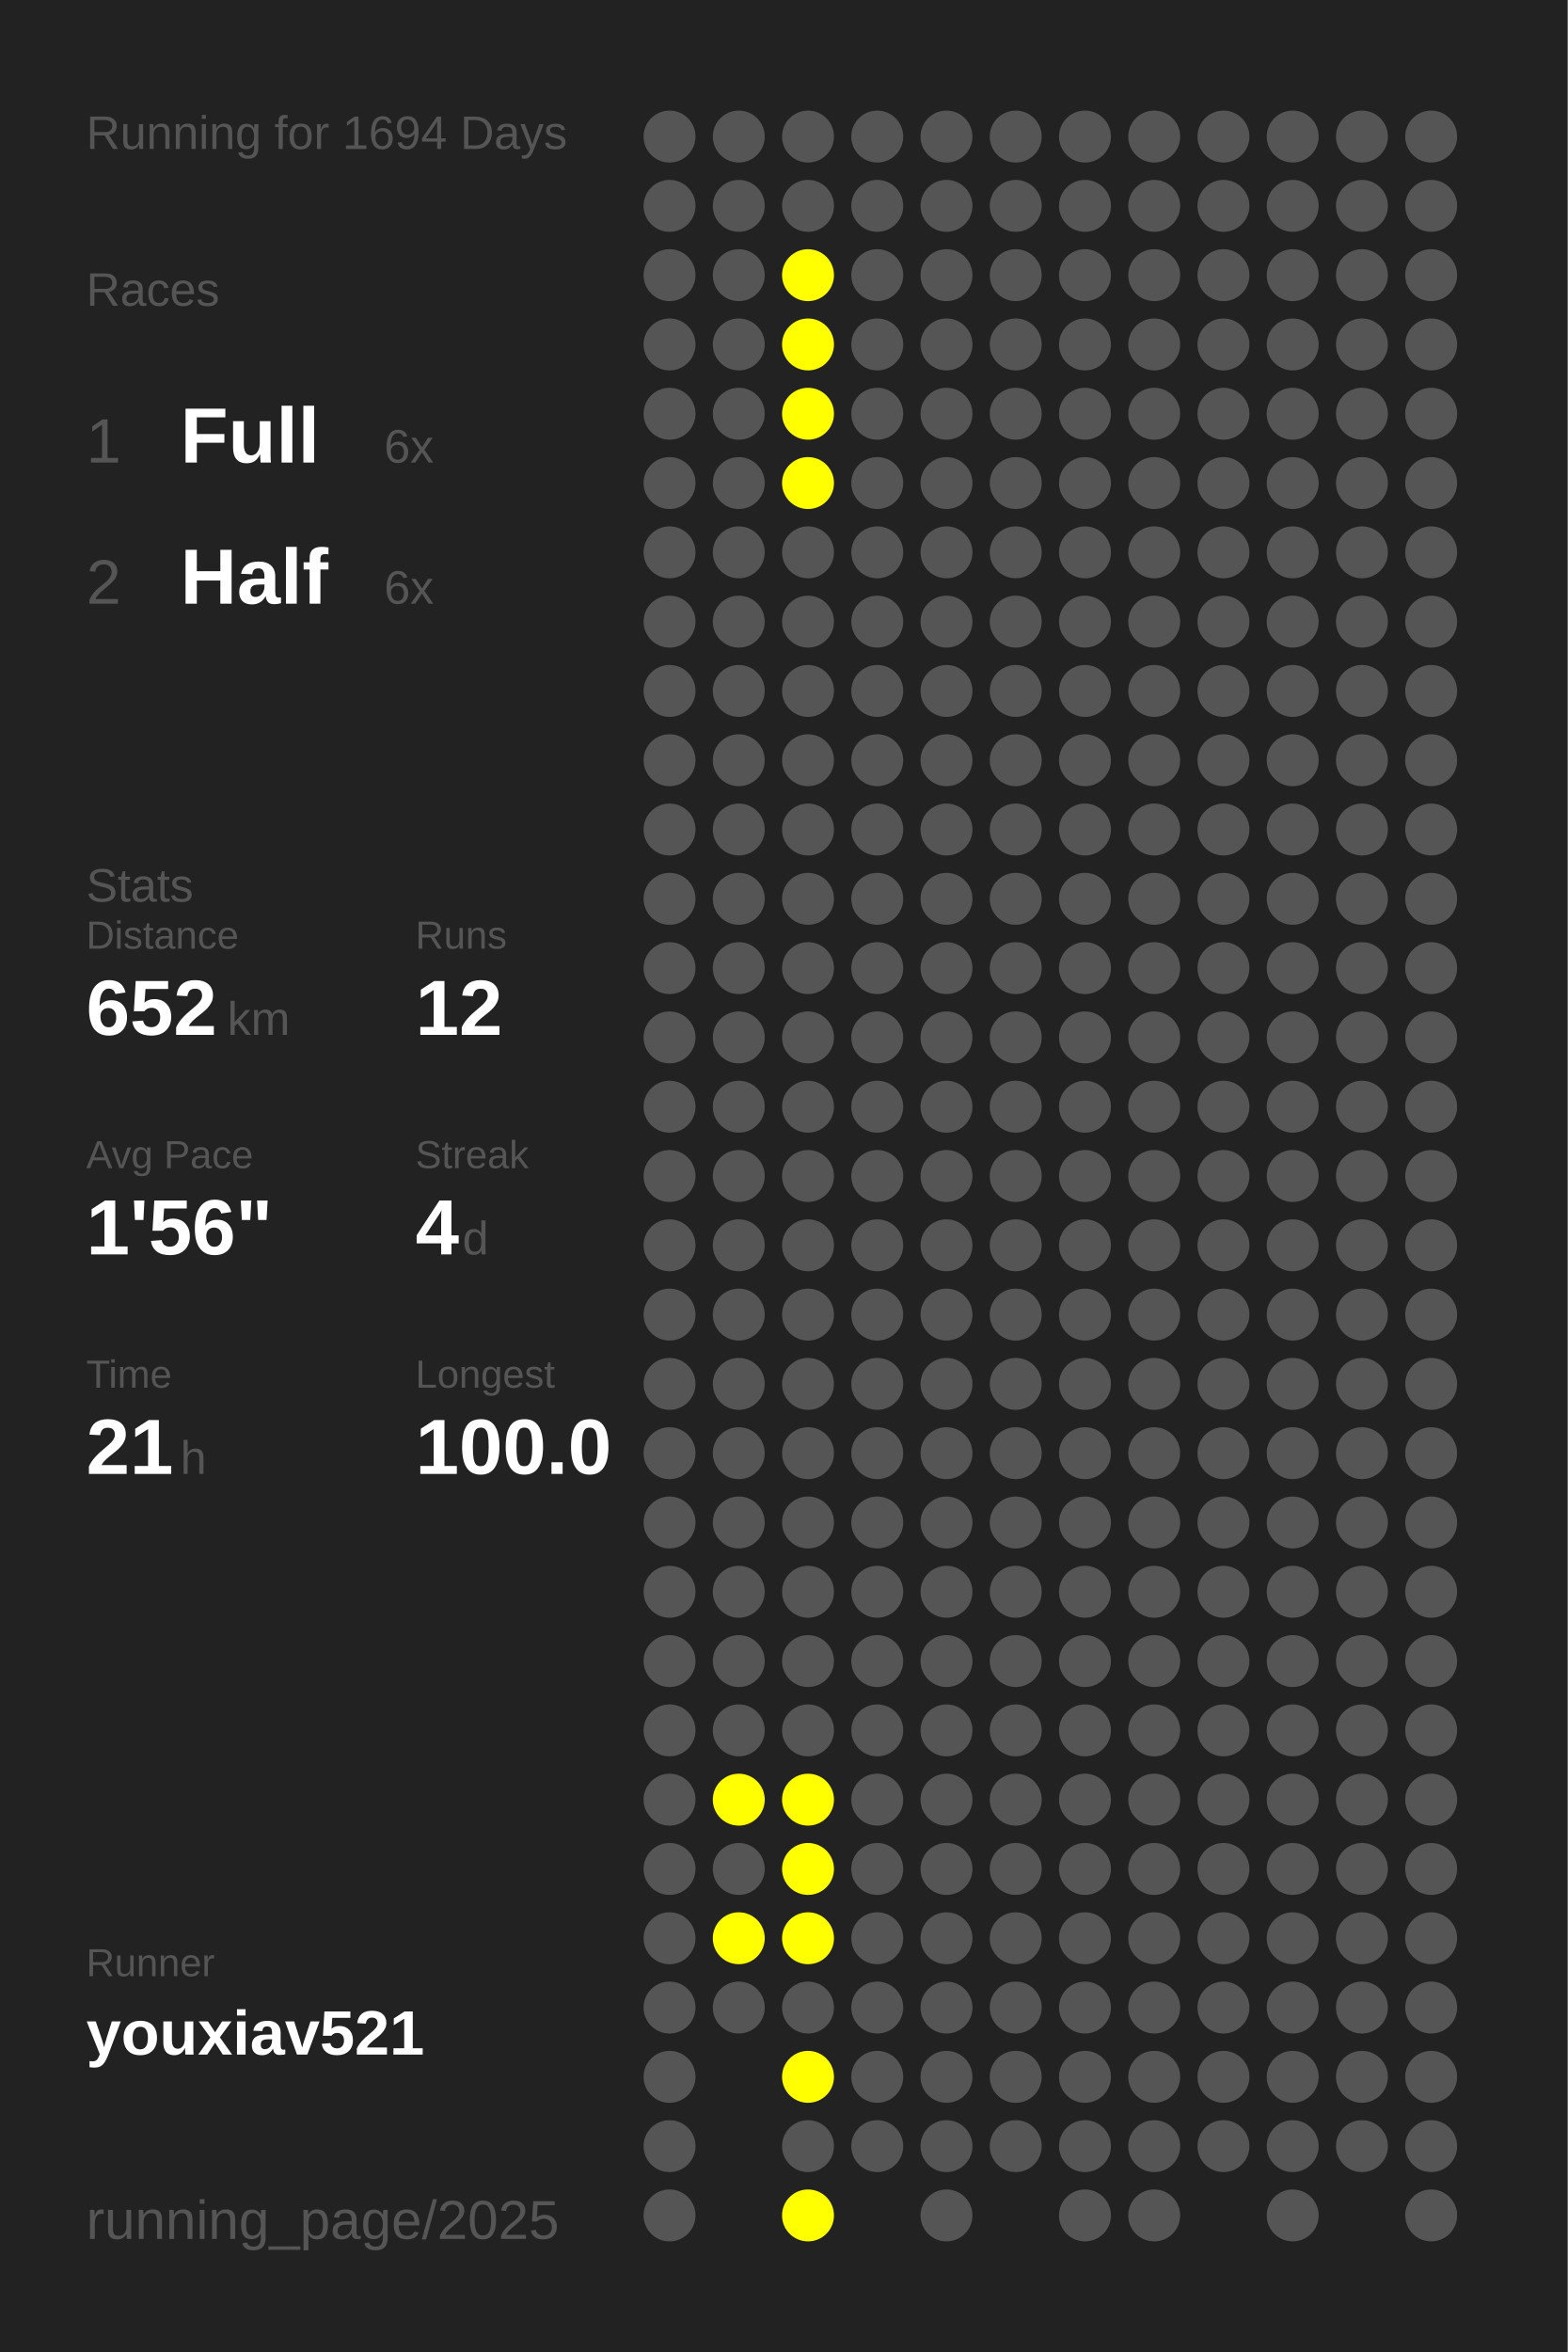
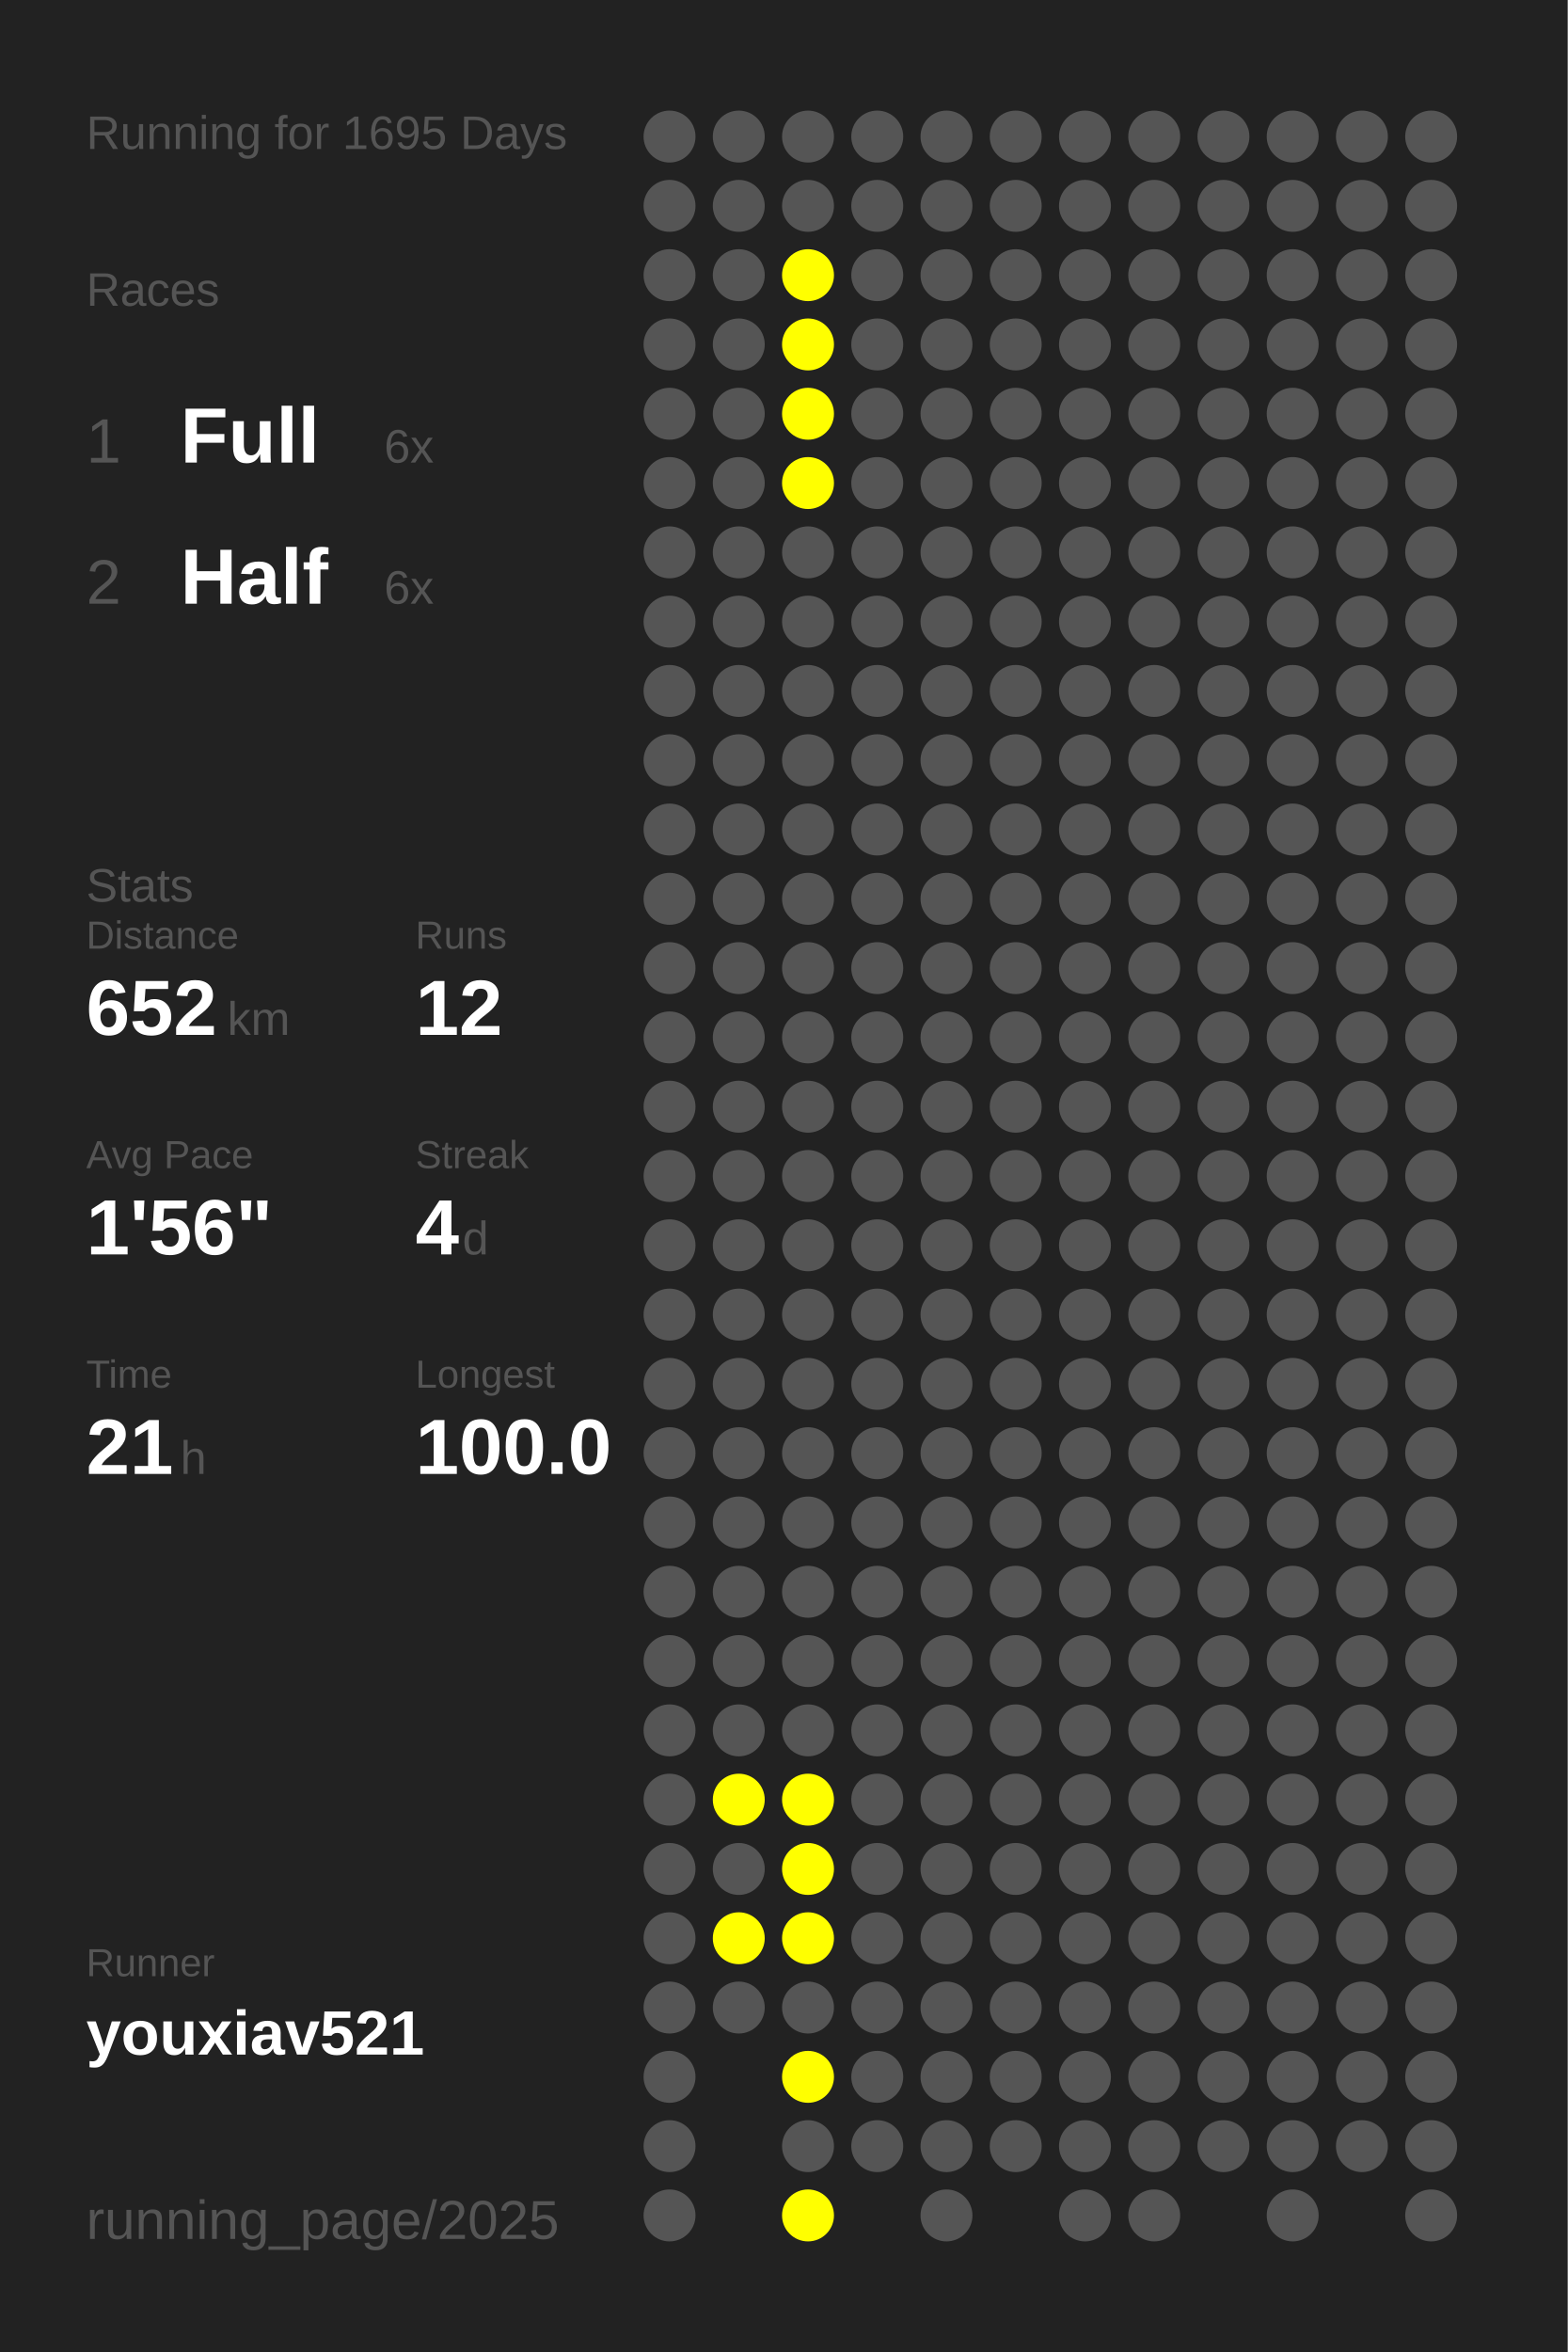
<svg xmlns="http://www.w3.org/2000/svg" baseProfile="full" height="300mm" version="1.1" viewBox="0,0,200,300" width="200mm">
  <defs />
  <rect fill="#222222" height="300" width="200" x="0" y="0" />
-   <text fill="#555555" style="font-size:6px; font-family:Arial;" x="11" y="19">Running for 1694 Days</text>
+   <text fill="#555555" style="font-size:6px; font-family:Arial;" x="11" y="19">Running for 1695 Days</text>
  <text fill="#555555" style="font-size:6px; font-family:Arial;" x="11" y="39">Races</text>
  <text fill="#555555" style="font-size:8px; font-family:Arial;" x="11" y="59">1</text>
  <text fill="#FFFFFF" style="font-size:10px; font-family:Arial; font-weight:bold;" x="23" y="59">Full</text>
  <text fill="#555555" style="font-size:6px; font-family:Arial;" x="49" y="59">6x</text>
  <text fill="#555555" style="font-size:8px; font-family:Arial;" x="11" y="77">2</text>
  <text fill="#FFFFFF" style="font-size:10px; font-family:Arial; font-weight:bold;" x="23" y="77">Half</text>
  <text fill="#555555" style="font-size:6px; font-family:Arial;" x="49" y="77">6x</text>
  <text fill="#555555" style="font-size:6px; font-family:Arial;" x="11" y="115">Stats</text>
  <text fill="#555555" style="font-size:5px; font-family:Arial;" x="11" y="121">Distance</text>
  <text fill="#FFFFFF" style="font-size:10px; font-family:Arial; font-weight:bold;" x="11" y="132">652</text>
  <text fill="#555555" style="font-size:6px; font-family:Arial;" x="29" y="132">km</text>
  <text fill="#555555" style="font-size:5px; font-family:Arial;" x="53" y="121">Runs</text>
  <text fill="#FFFFFF" style="font-size:10px; font-family:Arial; font-weight:bold;" x="53" y="132">12</text>
  <text fill="#555555" style="font-size:5px; font-family:Arial;" x="11" y="149">Avg Pace</text>
  <text fill="#FFFFFF" style="font-size:10px; font-family:Arial; font-weight:bold;" x="11" y="160">1'56"</text>
  <text fill="#555555" style="font-size:5px; font-family:Arial;" x="53" y="149">Streak</text>
  <text fill="#FFFFFF" style="font-size:10px; font-family:Arial; font-weight:bold;" x="53" y="160">4</text>
  <text fill="#555555" style="font-size:6px; font-family:Arial;" x="59" y="160">d</text>
  <text fill="#555555" style="font-size:5px; font-family:Arial;" x="11" y="177">Time</text>
  <text fill="#FFFFFF" style="font-size:10px; font-family:Arial; font-weight:bold;" x="11" y="188">21</text>
  <text fill="#555555" style="font-size:6px; font-family:Arial;" x="23" y="188">h</text>
  <text fill="#555555" style="font-size:5px; font-family:Arial;" x="53" y="177">Longest</text>
  <text fill="#FFFFFF" style="font-size:10px; font-family:Arial; font-weight:bold;" x="53" y="188">100.0</text>
  <text fill="#555555" style="font-size:5px; font-family:Arial;" x="11" y="252.065">Runner</text>
  <text fill="#FFFFFF" style="font-size:8px; font-family:Arial; font-weight:bold;" x="11" y="262.065">youxiav521</text>
  <text fill="#555555" style="font-size:7px; font-family:Arial;" x="11" y="285.581">running_page/2025</text>
  <circle cx="85.417" cy="17.419" fill="#555555" r="3.312" />
  <circle cx="85.417" cy="26.258" fill="#555555" r="3.312" />
  <circle cx="85.417" cy="35.097" fill="#555555" r="3.312" />
  <circle cx="85.417" cy="43.935" fill="#555555" r="3.312" />
  <circle cx="85.417" cy="52.774" fill="#555555" r="3.312" />
  <circle cx="85.417" cy="61.613" fill="#555555" r="3.312" />
  <circle cx="85.417" cy="70.452" fill="#555555" r="3.312" />
  <circle cx="85.417" cy="79.29" fill="#555555" r="3.312" />
  <circle cx="85.417" cy="88.129" fill="#555555" r="3.312" />
  <circle cx="85.417" cy="96.968" fill="#555555" r="3.312" />
  <circle cx="85.417" cy="105.806" fill="#555555" r="3.312" />
  <circle cx="85.417" cy="114.645" fill="#555555" r="3.312" />
  <circle cx="85.417" cy="123.484" fill="#555555" r="3.312" />
  <circle cx="85.417" cy="132.323" fill="#555555" r="3.312" />
  <circle cx="85.417" cy="141.161" fill="#555555" r="3.312" />
  <circle cx="85.417" cy="150" fill="#555555" r="3.312" />
  <circle cx="85.417" cy="158.839" fill="#555555" r="3.312" />
  <circle cx="85.417" cy="167.677" fill="#555555" r="3.312" />
  <circle cx="85.417" cy="176.516" fill="#555555" r="3.312" />
  <circle cx="85.417" cy="185.355" fill="#555555" r="3.312" />
  <circle cx="85.417" cy="194.194" fill="#555555" r="3.312" />
  <circle cx="85.417" cy="203.032" fill="#555555" r="3.312" />
  <circle cx="85.417" cy="211.871" fill="#555555" r="3.312" />
  <circle cx="85.417" cy="220.71" fill="#555555" r="3.312" />
  <circle cx="85.417" cy="229.548" fill="#555555" r="3.312" />
  <circle cx="85.417" cy="238.387" fill="#555555" r="3.312" />
  <circle cx="85.417" cy="247.226" fill="#555555" r="3.312" />
  <circle cx="85.417" cy="256.065" fill="#555555" r="3.312" />
  <circle cx="85.417" cy="264.903" fill="#555555" r="3.312" />
  <circle cx="85.417" cy="273.742" fill="#555555" r="3.312" />
  <circle cx="85.417" cy="282.581" fill="#555555" r="3.312" />
  <circle cx="94.25" cy="17.419" fill="#555555" r="3.312" />
  <circle cx="94.25" cy="26.258" fill="#555555" r="3.312" />
  <circle cx="94.25" cy="35.097" fill="#555555" r="3.312" />
  <circle cx="94.25" cy="43.935" fill="#555555" r="3.312" />
  <circle cx="94.25" cy="52.774" fill="#555555" r="3.312" />
  <circle cx="94.25" cy="61.613" fill="#555555" r="3.312" />
  <circle cx="94.25" cy="70.452" fill="#555555" r="3.312" />
  <circle cx="94.25" cy="79.29" fill="#555555" r="3.312" />
  <circle cx="94.25" cy="88.129" fill="#555555" r="3.312" />
  <circle cx="94.25" cy="96.968" fill="#555555" r="3.312" />
  <circle cx="94.25" cy="105.806" fill="#555555" r="3.312" />
  <circle cx="94.25" cy="114.645" fill="#555555" r="3.312" />
  <circle cx="94.25" cy="123.484" fill="#555555" r="3.312" />
  <circle cx="94.25" cy="132.323" fill="#555555" r="3.312" />
  <circle cx="94.25" cy="141.161" fill="#555555" r="3.312" />
  <circle cx="94.25" cy="150" fill="#555555" r="3.312" />
  <circle cx="94.25" cy="158.839" fill="#555555" r="3.312" />
  <circle cx="94.25" cy="167.677" fill="#555555" r="3.312" />
  <circle cx="94.25" cy="176.516" fill="#555555" r="3.312" />
  <circle cx="94.25" cy="185.355" fill="#555555" r="3.312" />
  <circle cx="94.25" cy="194.194" fill="#555555" r="3.312" />
  <circle cx="94.25" cy="203.032" fill="#555555" r="3.312" />
  <circle cx="94.25" cy="211.871" fill="#555555" r="3.312" />
  <circle cx="94.25" cy="220.71" fill="#555555" r="3.312" />
  <circle cx="94.25" cy="229.548" fill="#FFFF00" r="3.312" />
  <circle cx="94.25" cy="238.387" fill="#555555" r="3.312" />
  <circle cx="94.25" cy="247.226" fill="#FFFF00" r="3.312" />
  <circle cx="94.25" cy="256.065" fill="#555555" r="3.312" />
  <circle cx="103.083" cy="17.419" fill="#555555" r="3.312" />
  <circle cx="103.083" cy="26.258" fill="#555555" r="3.312" />
  <circle cx="103.083" cy="35.097" fill="#FFFF00" r="3.312" />
  <circle cx="103.083" cy="43.935" fill="#FFFF00" r="3.312" />
  <circle cx="103.083" cy="52.774" fill="#FFFF00" r="3.312" />
  <circle cx="103.083" cy="61.613" fill="#FFFF00" r="3.312" />
  <circle cx="103.083" cy="70.452" fill="#555555" r="3.312" />
  <circle cx="103.083" cy="79.29" fill="#555555" r="3.312" />
  <circle cx="103.083" cy="88.129" fill="#555555" r="3.312" />
  <circle cx="103.083" cy="96.968" fill="#555555" r="3.312" />
  <circle cx="103.083" cy="105.806" fill="#555555" r="3.312" />
  <circle cx="103.083" cy="114.645" fill="#555555" r="3.312" />
  <circle cx="103.083" cy="123.484" fill="#555555" r="3.312" />
  <circle cx="103.083" cy="132.323" fill="#555555" r="3.312" />
  <circle cx="103.083" cy="141.161" fill="#555555" r="3.312" />
  <circle cx="103.083" cy="150" fill="#555555" r="3.312" />
  <circle cx="103.083" cy="158.839" fill="#555555" r="3.312" />
  <circle cx="103.083" cy="167.677" fill="#555555" r="3.312" />
  <circle cx="103.083" cy="176.516" fill="#555555" r="3.312" />
  <circle cx="103.083" cy="185.355" fill="#555555" r="3.312" />
  <circle cx="103.083" cy="194.194" fill="#555555" r="3.312" />
  <circle cx="103.083" cy="203.032" fill="#555555" r="3.312" />
  <circle cx="103.083" cy="211.871" fill="#555555" r="3.312" />
  <circle cx="103.083" cy="220.71" fill="#555555" r="3.312" />
  <circle cx="103.083" cy="229.548" fill="#FFFF00" r="3.312" />
  <circle cx="103.083" cy="238.387" fill="#FFFF00" r="3.312" />
  <circle cx="103.083" cy="247.226" fill="#FFFF00" r="3.312" />
  <circle cx="103.083" cy="256.065" fill="#555555" r="3.312" />
  <circle cx="103.083" cy="264.903" fill="#FFFF00" r="3.312" />
  <circle cx="103.083" cy="273.742" fill="#555555" r="3.312" />
  <circle cx="103.083" cy="282.581" fill="#FFFF00" r="3.312" />
  <circle cx="111.917" cy="17.419" fill="#555555" r="3.312" />
  <circle cx="111.917" cy="26.258" fill="#555555" r="3.312" />
  <circle cx="111.917" cy="35.097" fill="#555555" r="3.312" />
  <circle cx="111.917" cy="43.935" fill="#555555" r="3.312" />
  <circle cx="111.917" cy="52.774" fill="#555555" r="3.312" />
  <circle cx="111.917" cy="61.613" fill="#555555" r="3.312" />
  <circle cx="111.917" cy="70.452" fill="#555555" r="3.312" />
  <circle cx="111.917" cy="79.29" fill="#555555" r="3.312" />
  <circle cx="111.917" cy="88.129" fill="#555555" r="3.312" />
  <circle cx="111.917" cy="96.968" fill="#555555" r="3.312" />
  <circle cx="111.917" cy="105.806" fill="#555555" r="3.312" />
  <circle cx="111.917" cy="114.645" fill="#555555" r="3.312" />
  <circle cx="111.917" cy="123.484" fill="#555555" r="3.312" />
  <circle cx="111.917" cy="132.323" fill="#555555" r="3.312" />
  <circle cx="111.917" cy="141.161" fill="#555555" r="3.312" />
  <circle cx="111.917" cy="150" fill="#555555" r="3.312" />
  <circle cx="111.917" cy="158.839" fill="#555555" r="3.312" />
  <circle cx="111.917" cy="167.677" fill="#555555" r="3.312" />
  <circle cx="111.917" cy="176.516" fill="#555555" r="3.312" />
  <circle cx="111.917" cy="185.355" fill="#555555" r="3.312" />
  <circle cx="111.917" cy="194.194" fill="#555555" r="3.312" />
  <circle cx="111.917" cy="203.032" fill="#555555" r="3.312" />
  <circle cx="111.917" cy="211.871" fill="#555555" r="3.312" />
  <circle cx="111.917" cy="220.71" fill="#555555" r="3.312" />
  <circle cx="111.917" cy="229.548" fill="#555555" r="3.312" />
  <circle cx="111.917" cy="238.387" fill="#555555" r="3.312" />
  <circle cx="111.917" cy="247.226" fill="#555555" r="3.312" />
  <circle cx="111.917" cy="256.065" fill="#555555" r="3.312" />
  <circle cx="111.917" cy="264.903" fill="#555555" r="3.312" />
  <circle cx="111.917" cy="273.742" fill="#555555" r="3.312" />
  <circle cx="120.75" cy="17.419" fill="#555555" r="3.312" />
  <circle cx="120.75" cy="26.258" fill="#555555" r="3.312" />
  <circle cx="120.75" cy="35.097" fill="#555555" r="3.312" />
  <circle cx="120.75" cy="43.935" fill="#555555" r="3.312" />
  <circle cx="120.75" cy="52.774" fill="#555555" r="3.312" />
  <circle cx="120.75" cy="61.613" fill="#555555" r="3.312" />
  <circle cx="120.75" cy="70.452" fill="#555555" r="3.312" />
  <circle cx="120.75" cy="79.29" fill="#555555" r="3.312" />
  <circle cx="120.75" cy="88.129" fill="#555555" r="3.312" />
  <circle cx="120.75" cy="96.968" fill="#555555" r="3.312" />
  <circle cx="120.75" cy="105.806" fill="#555555" r="3.312" />
  <circle cx="120.75" cy="114.645" fill="#555555" r="3.312" />
  <circle cx="120.75" cy="123.484" fill="#555555" r="3.312" />
  <circle cx="120.75" cy="132.323" fill="#555555" r="3.312" />
  <circle cx="120.75" cy="141.161" fill="#555555" r="3.312" />
  <circle cx="120.75" cy="150" fill="#555555" r="3.312" />
  <circle cx="120.75" cy="158.839" fill="#555555" r="3.312" />
  <circle cx="120.75" cy="167.677" fill="#555555" r="3.312" />
  <circle cx="120.75" cy="176.516" fill="#555555" r="3.312" />
  <circle cx="120.75" cy="185.355" fill="#555555" r="3.312" />
  <circle cx="120.75" cy="194.194" fill="#555555" r="3.312" />
  <circle cx="120.75" cy="203.032" fill="#555555" r="3.312" />
  <circle cx="120.75" cy="211.871" fill="#555555" r="3.312" />
  <circle cx="120.75" cy="220.71" fill="#555555" r="3.312" />
  <circle cx="120.75" cy="229.548" fill="#555555" r="3.312" />
  <circle cx="120.75" cy="238.387" fill="#555555" r="3.312" />
  <circle cx="120.75" cy="247.226" fill="#555555" r="3.312" />
  <circle cx="120.75" cy="256.065" fill="#555555" r="3.312" />
  <circle cx="120.75" cy="264.903" fill="#555555" r="3.312" />
  <circle cx="120.75" cy="273.742" fill="#555555" r="3.312" />
  <circle cx="120.75" cy="282.581" fill="#555555" r="3.312" />
  <circle cx="129.583" cy="17.419" fill="#555555" r="3.312" />
  <circle cx="129.583" cy="26.258" fill="#555555" r="3.312" />
  <circle cx="129.583" cy="35.097" fill="#555555" r="3.312" />
  <circle cx="129.583" cy="43.935" fill="#555555" r="3.312" />
  <circle cx="129.583" cy="52.774" fill="#555555" r="3.312" />
  <circle cx="129.583" cy="61.613" fill="#555555" r="3.312" />
  <circle cx="129.583" cy="70.452" fill="#555555" r="3.312" />
  <circle cx="129.583" cy="79.29" fill="#555555" r="3.312" />
  <circle cx="129.583" cy="88.129" fill="#555555" r="3.312" />
  <circle cx="129.583" cy="96.968" fill="#555555" r="3.312" />
  <circle cx="129.583" cy="105.806" fill="#555555" r="3.312" />
  <circle cx="129.583" cy="114.645" fill="#555555" r="3.312" />
  <circle cx="129.583" cy="123.484" fill="#555555" r="3.312" />
  <circle cx="129.583" cy="132.323" fill="#555555" r="3.312" />
  <circle cx="129.583" cy="141.161" fill="#555555" r="3.312" />
  <circle cx="129.583" cy="150" fill="#555555" r="3.312" />
  <circle cx="129.583" cy="158.839" fill="#555555" r="3.312" />
  <circle cx="129.583" cy="167.677" fill="#555555" r="3.312" />
  <circle cx="129.583" cy="176.516" fill="#555555" r="3.312" />
  <circle cx="129.583" cy="185.355" fill="#555555" r="3.312" />
  <circle cx="129.583" cy="194.194" fill="#555555" r="3.312" />
  <circle cx="129.583" cy="203.032" fill="#555555" r="3.312" />
  <circle cx="129.583" cy="211.871" fill="#555555" r="3.312" />
  <circle cx="129.583" cy="220.71" fill="#555555" r="3.312" />
  <circle cx="129.583" cy="229.548" fill="#555555" r="3.312" />
  <circle cx="129.583" cy="238.387" fill="#555555" r="3.312" />
  <circle cx="129.583" cy="247.226" fill="#555555" r="3.312" />
  <circle cx="129.583" cy="256.065" fill="#555555" r="3.312" />
  <circle cx="129.583" cy="264.903" fill="#555555" r="3.312" />
  <circle cx="129.583" cy="273.742" fill="#555555" r="3.312" />
  <circle cx="138.417" cy="17.419" fill="#555555" r="3.312" />
  <circle cx="138.417" cy="26.258" fill="#555555" r="3.312" />
  <circle cx="138.417" cy="35.097" fill="#555555" r="3.312" />
  <circle cx="138.417" cy="43.935" fill="#555555" r="3.312" />
  <circle cx="138.417" cy="52.774" fill="#555555" r="3.312" />
  <circle cx="138.417" cy="61.613" fill="#555555" r="3.312" />
  <circle cx="138.417" cy="70.452" fill="#555555" r="3.312" />
  <circle cx="138.417" cy="79.29" fill="#555555" r="3.312" />
  <circle cx="138.417" cy="88.129" fill="#555555" r="3.312" />
  <circle cx="138.417" cy="96.968" fill="#555555" r="3.312" />
  <circle cx="138.417" cy="105.806" fill="#555555" r="3.312" />
  <circle cx="138.417" cy="114.645" fill="#555555" r="3.312" />
  <circle cx="138.417" cy="123.484" fill="#555555" r="3.312" />
  <circle cx="138.417" cy="132.323" fill="#555555" r="3.312" />
  <circle cx="138.417" cy="141.161" fill="#555555" r="3.312" />
  <circle cx="138.417" cy="150" fill="#555555" r="3.312" />
  <circle cx="138.417" cy="158.839" fill="#555555" r="3.312" />
  <circle cx="138.417" cy="167.677" fill="#555555" r="3.312" />
  <circle cx="138.417" cy="176.516" fill="#555555" r="3.312" />
  <circle cx="138.417" cy="185.355" fill="#555555" r="3.312" />
  <circle cx="138.417" cy="194.194" fill="#555555" r="3.312" />
  <circle cx="138.417" cy="203.032" fill="#555555" r="3.312" />
  <circle cx="138.417" cy="211.871" fill="#555555" r="3.312" />
  <circle cx="138.417" cy="220.71" fill="#555555" r="3.312" />
  <circle cx="138.417" cy="229.548" fill="#555555" r="3.312" />
  <circle cx="138.417" cy="238.387" fill="#555555" r="3.312" />
  <circle cx="138.417" cy="247.226" fill="#555555" r="3.312" />
  <circle cx="138.417" cy="256.065" fill="#555555" r="3.312" />
  <circle cx="138.417" cy="264.903" fill="#555555" r="3.312" />
  <circle cx="138.417" cy="273.742" fill="#555555" r="3.312" />
  <circle cx="138.417" cy="282.581" fill="#555555" r="3.312" />
  <circle cx="147.25" cy="17.419" fill="#555555" r="3.312" />
  <circle cx="147.25" cy="26.258" fill="#555555" r="3.312" />
  <circle cx="147.25" cy="35.097" fill="#555555" r="3.312" />
  <circle cx="147.25" cy="43.935" fill="#555555" r="3.312" />
  <circle cx="147.25" cy="52.774" fill="#555555" r="3.312" />
  <circle cx="147.25" cy="61.613" fill="#555555" r="3.312" />
  <circle cx="147.25" cy="70.452" fill="#555555" r="3.312" />
  <circle cx="147.25" cy="79.29" fill="#555555" r="3.312" />
  <circle cx="147.25" cy="88.129" fill="#555555" r="3.312" />
  <circle cx="147.25" cy="96.968" fill="#555555" r="3.312" />
  <circle cx="147.25" cy="105.806" fill="#555555" r="3.312" />
  <circle cx="147.25" cy="114.645" fill="#555555" r="3.312" />
  <circle cx="147.25" cy="123.484" fill="#555555" r="3.312" />
  <circle cx="147.25" cy="132.323" fill="#555555" r="3.312" />
  <circle cx="147.25" cy="141.161" fill="#555555" r="3.312" />
  <circle cx="147.25" cy="150" fill="#555555" r="3.312" />
  <circle cx="147.25" cy="158.839" fill="#555555" r="3.312" />
  <circle cx="147.25" cy="167.677" fill="#555555" r="3.312" />
  <circle cx="147.25" cy="176.516" fill="#555555" r="3.312" />
  <circle cx="147.25" cy="185.355" fill="#555555" r="3.312" />
  <circle cx="147.25" cy="194.194" fill="#555555" r="3.312" />
  <circle cx="147.25" cy="203.032" fill="#555555" r="3.312" />
  <circle cx="147.25" cy="211.871" fill="#555555" r="3.312" />
  <circle cx="147.25" cy="220.71" fill="#555555" r="3.312" />
  <circle cx="147.25" cy="229.548" fill="#555555" r="3.312" />
  <circle cx="147.25" cy="238.387" fill="#555555" r="3.312" />
  <circle cx="147.25" cy="247.226" fill="#555555" r="3.312" />
  <circle cx="147.25" cy="256.065" fill="#555555" r="3.312" />
  <circle cx="147.25" cy="264.903" fill="#555555" r="3.312" />
  <circle cx="147.25" cy="273.742" fill="#555555" r="3.312" />
  <circle cx="147.25" cy="282.581" fill="#555555" r="3.312" />
  <circle cx="156.083" cy="17.419" fill="#555555" r="3.312" />
  <circle cx="156.083" cy="26.258" fill="#555555" r="3.312" />
  <circle cx="156.083" cy="35.097" fill="#555555" r="3.312" />
  <circle cx="156.083" cy="43.935" fill="#555555" r="3.312" />
  <circle cx="156.083" cy="52.774" fill="#555555" r="3.312" />
  <circle cx="156.083" cy="61.613" fill="#555555" r="3.312" />
  <circle cx="156.083" cy="70.452" fill="#555555" r="3.312" />
  <circle cx="156.083" cy="79.29" fill="#555555" r="3.312" />
  <circle cx="156.083" cy="88.129" fill="#555555" r="3.312" />
  <circle cx="156.083" cy="96.968" fill="#555555" r="3.312" />
  <circle cx="156.083" cy="105.806" fill="#555555" r="3.312" />
  <circle cx="156.083" cy="114.645" fill="#555555" r="3.312" />
  <circle cx="156.083" cy="123.484" fill="#555555" r="3.312" />
  <circle cx="156.083" cy="132.323" fill="#555555" r="3.312" />
  <circle cx="156.083" cy="141.161" fill="#555555" r="3.312" />
  <circle cx="156.083" cy="150" fill="#555555" r="3.312" />
  <circle cx="156.083" cy="158.839" fill="#555555" r="3.312" />
  <circle cx="156.083" cy="167.677" fill="#555555" r="3.312" />
  <circle cx="156.083" cy="176.516" fill="#555555" r="3.312" />
  <circle cx="156.083" cy="185.355" fill="#555555" r="3.312" />
  <circle cx="156.083" cy="194.194" fill="#555555" r="3.312" />
  <circle cx="156.083" cy="203.032" fill="#555555" r="3.312" />
  <circle cx="156.083" cy="211.871" fill="#555555" r="3.312" />
  <circle cx="156.083" cy="220.71" fill="#555555" r="3.312" />
  <circle cx="156.083" cy="229.548" fill="#555555" r="3.312" />
  <circle cx="156.083" cy="238.387" fill="#555555" r="3.312" />
  <circle cx="156.083" cy="247.226" fill="#555555" r="3.312" />
  <circle cx="156.083" cy="256.065" fill="#555555" r="3.312" />
  <circle cx="156.083" cy="264.903" fill="#555555" r="3.312" />
  <circle cx="156.083" cy="273.742" fill="#555555" r="3.312" />
  <circle cx="164.917" cy="17.419" fill="#555555" r="3.312" />
  <circle cx="164.917" cy="26.258" fill="#555555" r="3.312" />
  <circle cx="164.917" cy="35.097" fill="#555555" r="3.312" />
  <circle cx="164.917" cy="43.935" fill="#555555" r="3.312" />
  <circle cx="164.917" cy="52.774" fill="#555555" r="3.312" />
  <circle cx="164.917" cy="61.613" fill="#555555" r="3.312" />
  <circle cx="164.917" cy="70.452" fill="#555555" r="3.312" />
  <circle cx="164.917" cy="79.29" fill="#555555" r="3.312" />
  <circle cx="164.917" cy="88.129" fill="#555555" r="3.312" />
  <circle cx="164.917" cy="96.968" fill="#555555" r="3.312" />
  <circle cx="164.917" cy="105.806" fill="#555555" r="3.312" />
  <circle cx="164.917" cy="114.645" fill="#555555" r="3.312" />
  <circle cx="164.917" cy="123.484" fill="#555555" r="3.312" />
  <circle cx="164.917" cy="132.323" fill="#555555" r="3.312" />
  <circle cx="164.917" cy="141.161" fill="#555555" r="3.312" />
  <circle cx="164.917" cy="150" fill="#555555" r="3.312" />
  <circle cx="164.917" cy="158.839" fill="#555555" r="3.312" />
  <circle cx="164.917" cy="167.677" fill="#555555" r="3.312" />
  <circle cx="164.917" cy="176.516" fill="#555555" r="3.312" />
  <circle cx="164.917" cy="185.355" fill="#555555" r="3.312" />
  <circle cx="164.917" cy="194.194" fill="#555555" r="3.312" />
  <circle cx="164.917" cy="203.032" fill="#555555" r="3.312" />
  <circle cx="164.917" cy="211.871" fill="#555555" r="3.312" />
  <circle cx="164.917" cy="220.71" fill="#555555" r="3.312" />
  <circle cx="164.917" cy="229.548" fill="#555555" r="3.312" />
  <circle cx="164.917" cy="238.387" fill="#555555" r="3.312" />
  <circle cx="164.917" cy="247.226" fill="#555555" r="3.312" />
  <circle cx="164.917" cy="256.065" fill="#555555" r="3.312" />
  <circle cx="164.917" cy="264.903" fill="#555555" r="3.312" />
  <circle cx="164.917" cy="273.742" fill="#555555" r="3.312" />
  <circle cx="164.917" cy="282.581" fill="#555555" r="3.312" />
  <circle cx="173.75" cy="17.419" fill="#555555" r="3.312" />
  <circle cx="173.75" cy="26.258" fill="#555555" r="3.312" />
  <circle cx="173.75" cy="35.097" fill="#555555" r="3.312" />
  <circle cx="173.75" cy="43.935" fill="#555555" r="3.312" />
  <circle cx="173.75" cy="52.774" fill="#555555" r="3.312" />
  <circle cx="173.75" cy="61.613" fill="#555555" r="3.312" />
  <circle cx="173.75" cy="70.452" fill="#555555" r="3.312" />
  <circle cx="173.75" cy="79.29" fill="#555555" r="3.312" />
  <circle cx="173.75" cy="88.129" fill="#555555" r="3.312" />
  <circle cx="173.75" cy="96.968" fill="#555555" r="3.312" />
  <circle cx="173.75" cy="105.806" fill="#555555" r="3.312" />
  <circle cx="173.75" cy="114.645" fill="#555555" r="3.312" />
  <circle cx="173.75" cy="123.484" fill="#555555" r="3.312" />
  <circle cx="173.75" cy="132.323" fill="#555555" r="3.312" />
  <circle cx="173.75" cy="141.161" fill="#555555" r="3.312" />
  <circle cx="173.75" cy="150" fill="#555555" r="3.312" />
  <circle cx="173.75" cy="158.839" fill="#555555" r="3.312" />
  <circle cx="173.75" cy="167.677" fill="#555555" r="3.312" />
  <circle cx="173.75" cy="176.516" fill="#555555" r="3.312" />
  <circle cx="173.75" cy="185.355" fill="#555555" r="3.312" />
  <circle cx="173.75" cy="194.194" fill="#555555" r="3.312" />
  <circle cx="173.75" cy="203.032" fill="#555555" r="3.312" />
  <circle cx="173.75" cy="211.871" fill="#555555" r="3.312" />
  <circle cx="173.75" cy="220.71" fill="#555555" r="3.312" />
  <circle cx="173.75" cy="229.548" fill="#555555" r="3.312" />
  <circle cx="173.75" cy="238.387" fill="#555555" r="3.312" />
  <circle cx="173.75" cy="247.226" fill="#555555" r="3.312" />
  <circle cx="173.75" cy="256.065" fill="#555555" r="3.312" />
  <circle cx="173.75" cy="264.903" fill="#555555" r="3.312" />
  <circle cx="173.75" cy="273.742" fill="#555555" r="3.312" />
  <circle cx="182.583" cy="17.419" fill="#555555" r="3.312" />
  <circle cx="182.583" cy="26.258" fill="#555555" r="3.312" />
  <circle cx="182.583" cy="35.097" fill="#555555" r="3.312" />
  <circle cx="182.583" cy="43.935" fill="#555555" r="3.312" />
  <circle cx="182.583" cy="52.774" fill="#555555" r="3.312" />
  <circle cx="182.583" cy="61.613" fill="#555555" r="3.312" />
  <circle cx="182.583" cy="70.452" fill="#555555" r="3.312" />
  <circle cx="182.583" cy="79.29" fill="#555555" r="3.312" />
  <circle cx="182.583" cy="88.129" fill="#555555" r="3.312" />
  <circle cx="182.583" cy="96.968" fill="#555555" r="3.312" />
  <circle cx="182.583" cy="105.806" fill="#555555" r="3.312" />
  <circle cx="182.583" cy="114.645" fill="#555555" r="3.312" />
  <circle cx="182.583" cy="123.484" fill="#555555" r="3.312" />
  <circle cx="182.583" cy="132.323" fill="#555555" r="3.312" />
  <circle cx="182.583" cy="141.161" fill="#555555" r="3.312" />
  <circle cx="182.583" cy="150" fill="#555555" r="3.312" />
  <circle cx="182.583" cy="158.839" fill="#555555" r="3.312" />
  <circle cx="182.583" cy="167.677" fill="#555555" r="3.312" />
  <circle cx="182.583" cy="176.516" fill="#555555" r="3.312" />
  <circle cx="182.583" cy="185.355" fill="#555555" r="3.312" />
  <circle cx="182.583" cy="194.194" fill="#555555" r="3.312" />
  <circle cx="182.583" cy="203.032" fill="#555555" r="3.312" />
  <circle cx="182.583" cy="211.871" fill="#555555" r="3.312" />
  <circle cx="182.583" cy="220.71" fill="#555555" r="3.312" />
  <circle cx="182.583" cy="229.548" fill="#555555" r="3.312" />
  <circle cx="182.583" cy="238.387" fill="#555555" r="3.312" />
  <circle cx="182.583" cy="247.226" fill="#555555" r="3.312" />
  <circle cx="182.583" cy="256.065" fill="#555555" r="3.312" />
  <circle cx="182.583" cy="264.903" fill="#555555" r="3.312" />
  <circle cx="182.583" cy="273.742" fill="#555555" r="3.312" />
  <circle cx="182.583" cy="282.581" fill="#555555" r="3.312" />
</svg>
